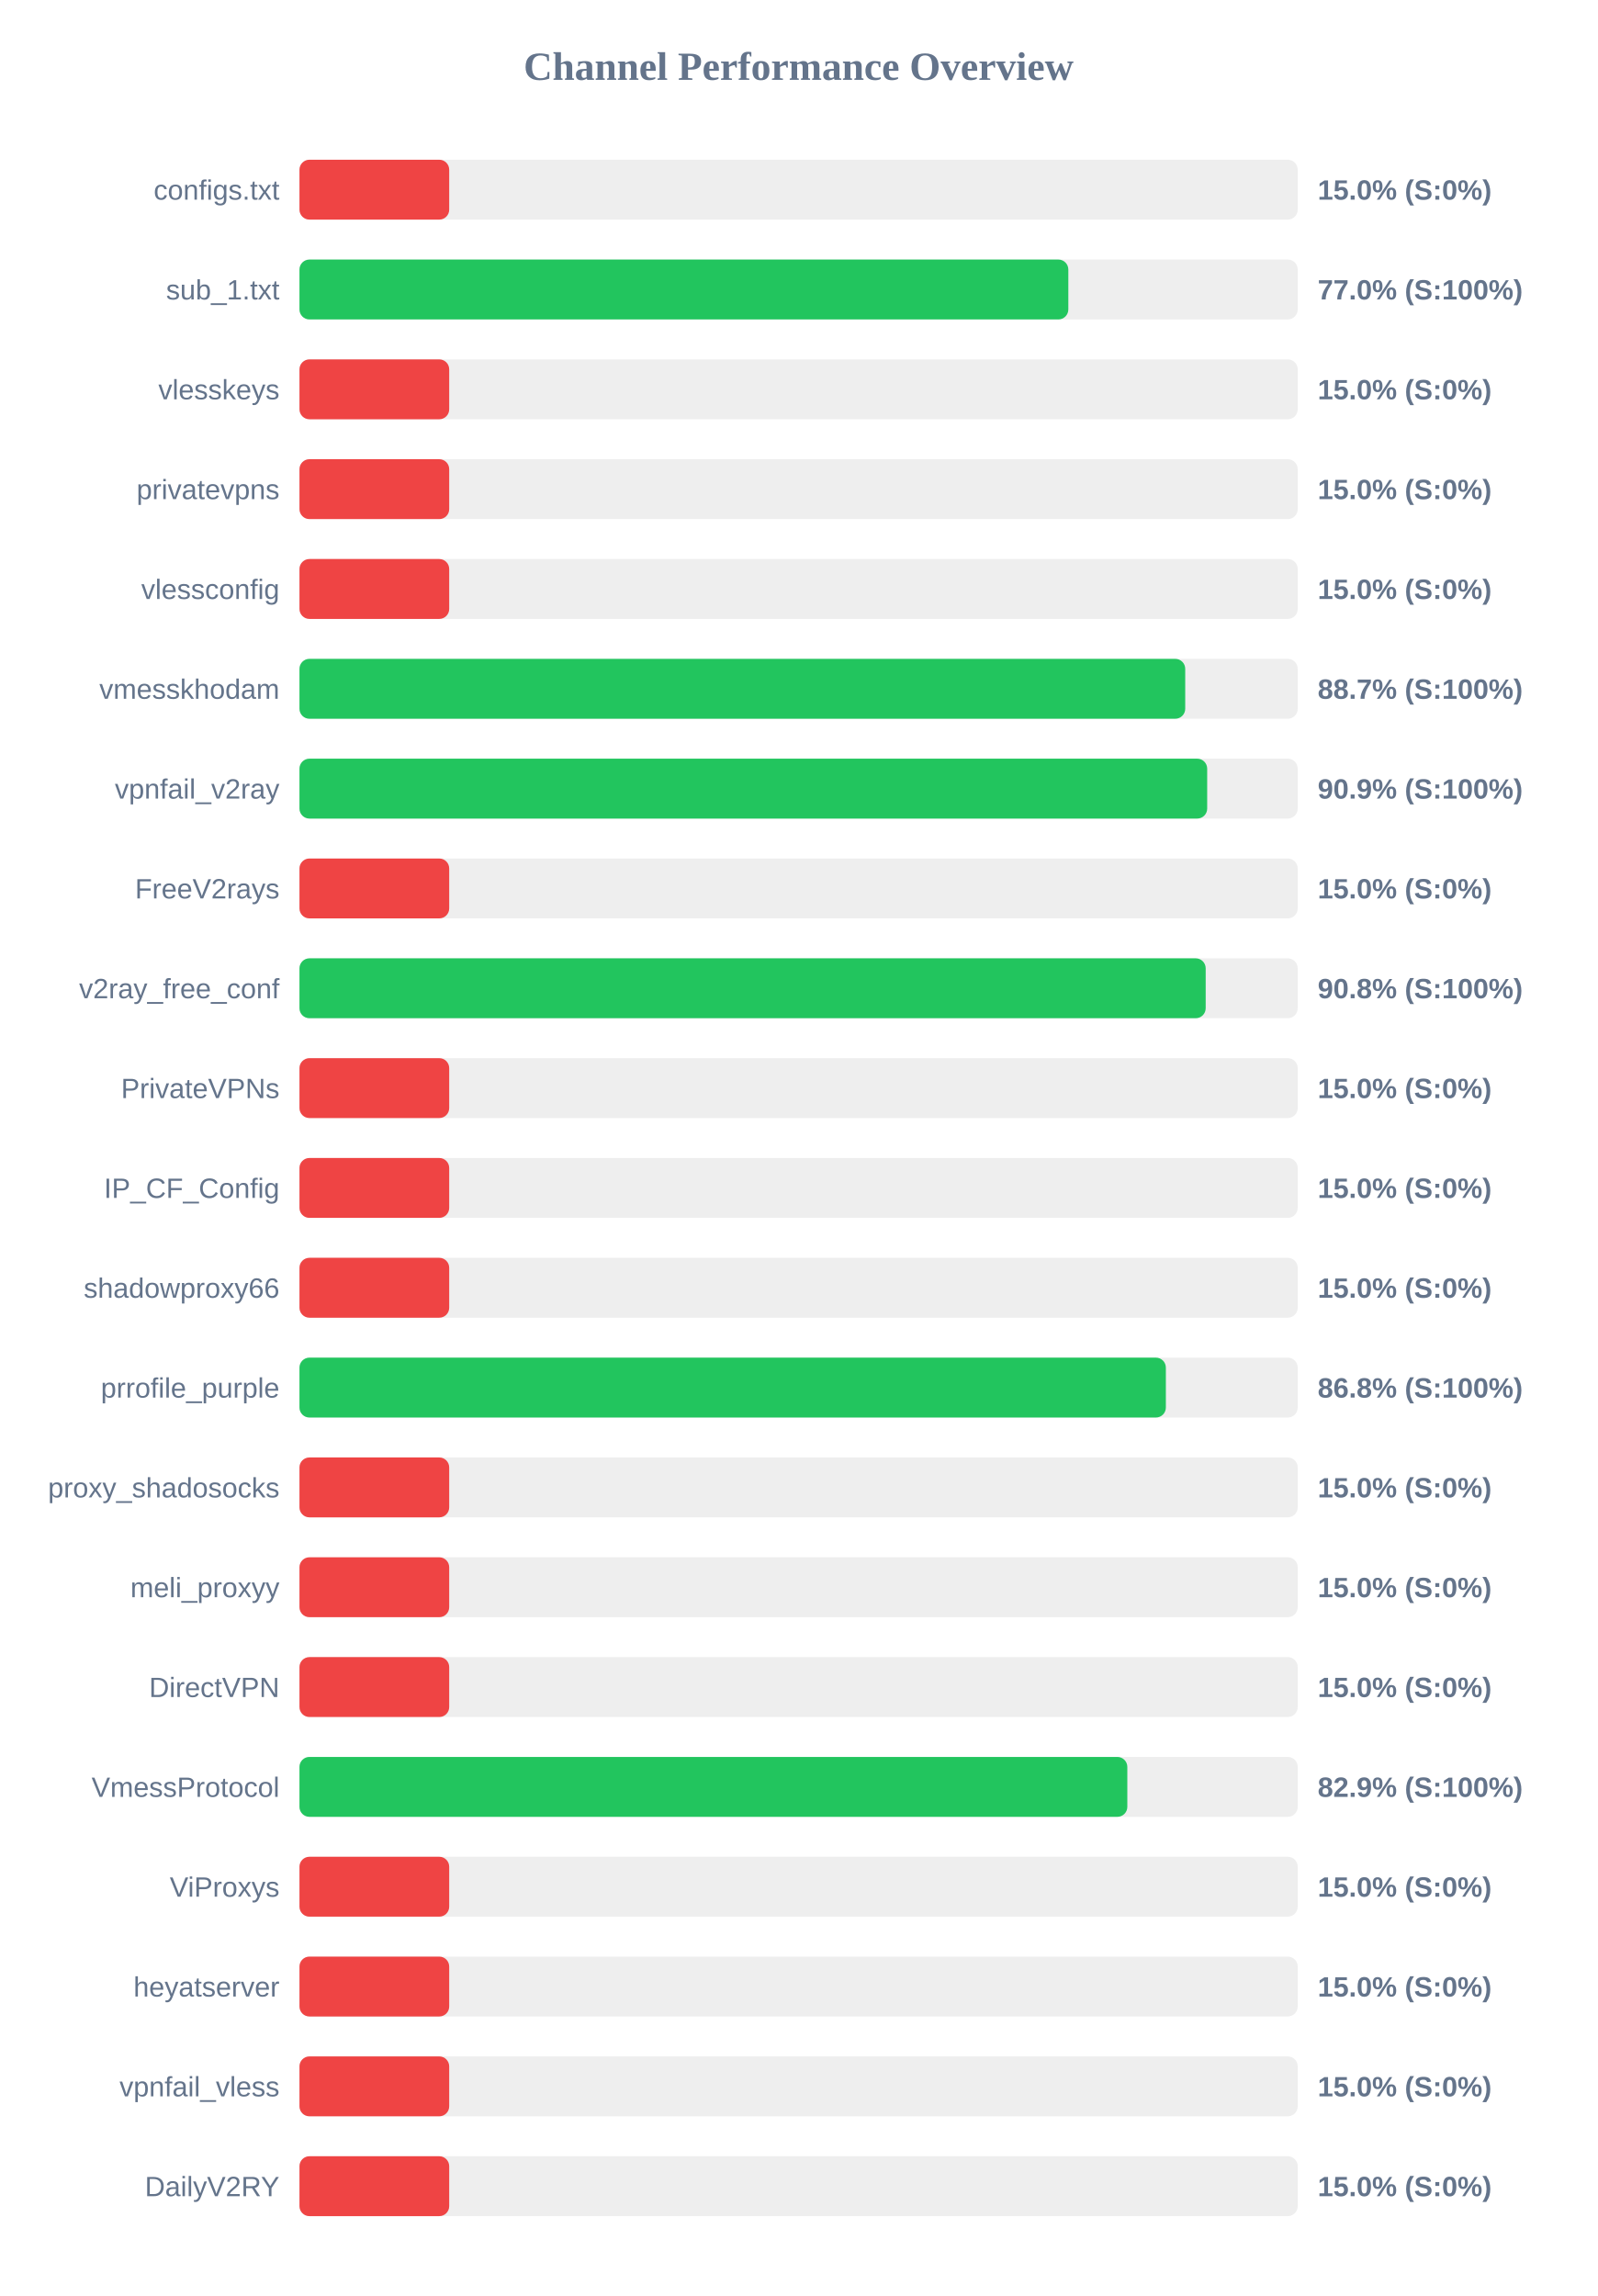
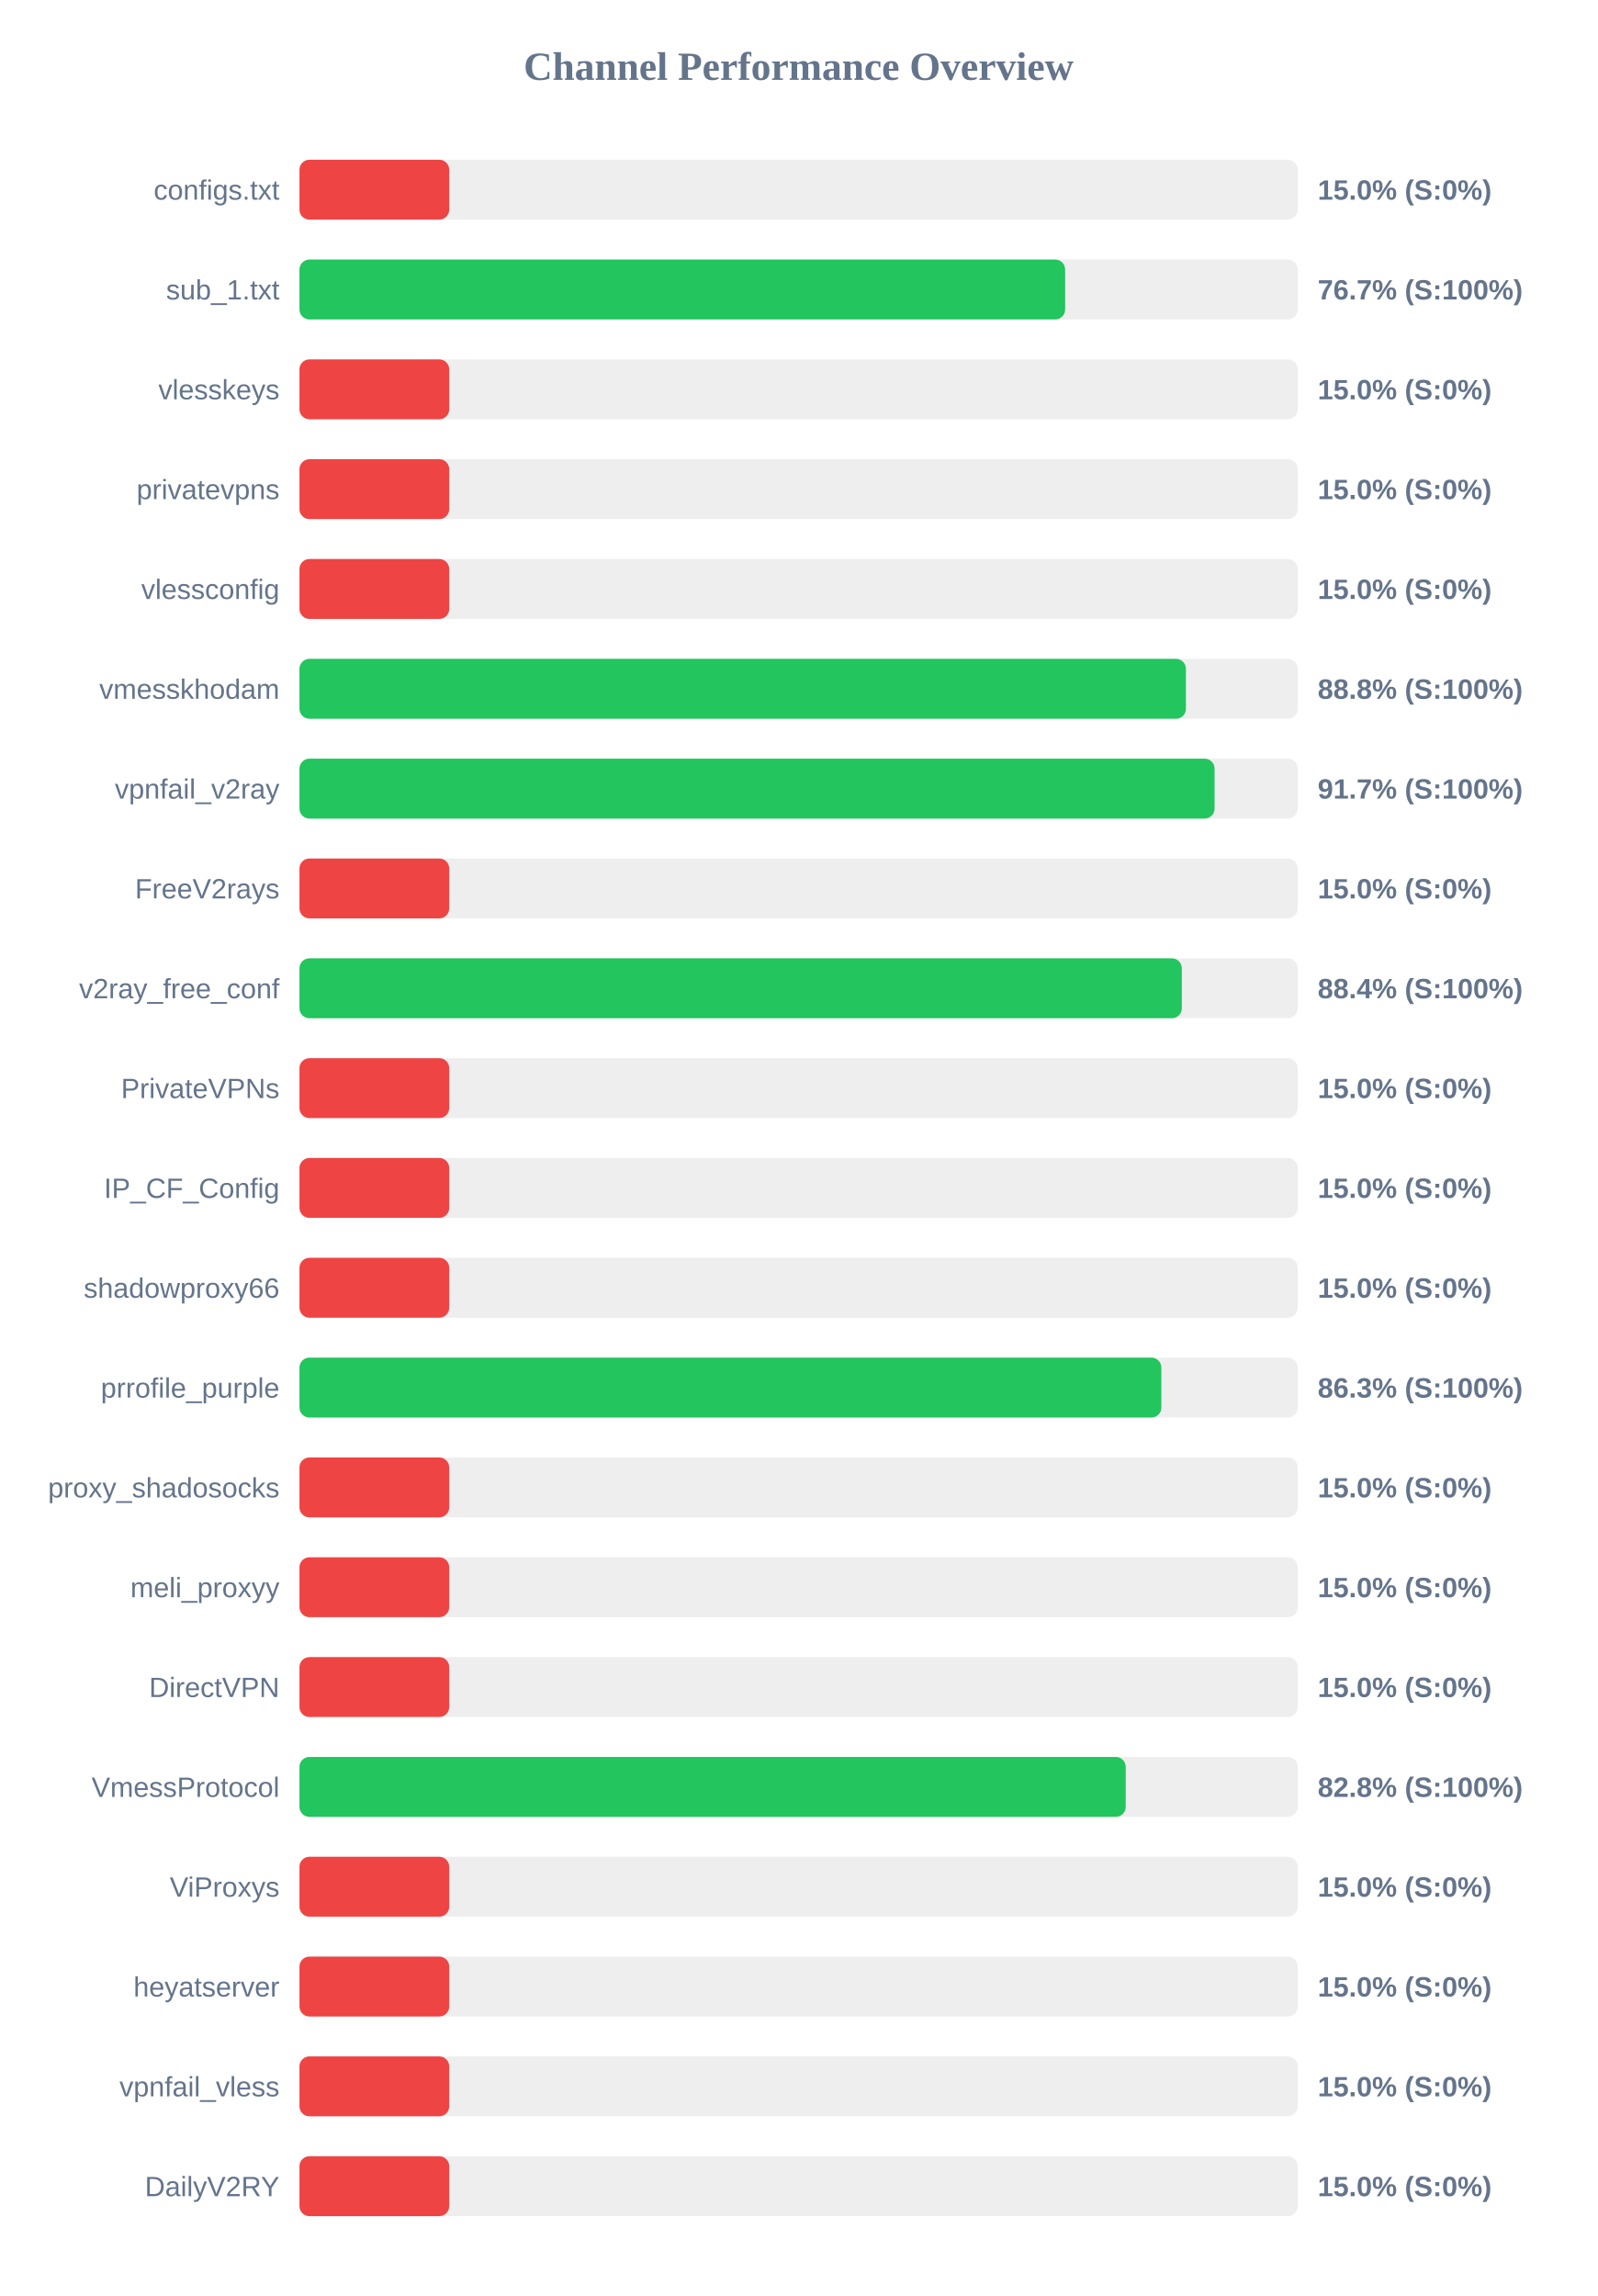
<svg xmlns="http://www.w3.org/2000/svg" width="800" height="1150" version="1.1">
  <style>
        .row { font: 14px Arial; fill: #64748b; }
        .score { font: bold 14px Arial; fill: #64748b; }
    </style>
  <text x="400" y="40" text-anchor="middle" font-size="20px" font-weight="bold" fill="#64748b">Channel Performance Overview</text>
  <rect x="150" y="80" width="500" height="30" fill="#eee" rx="5" />
  <rect x="150" y="80" width="75.0" height="30" fill="#ef4444" rx="5" />
  <text x="140" y="100" text-anchor="end" class="row">configs.txt</text>
  <text x="660" y="100" text-anchor="start" class="score">15.0% (S:0%)</text>
  <rect x="150" y="130" width="500" height="30" fill="#eee" rx="5" />
-   <rect x="150" y="130" width="385.1" height="30" fill="#22c55e" rx="5" />
+   <rect x="150" y="130" width="383.5" height="30" fill="#22c55e" rx="5" />
  <text x="140" y="150" text-anchor="end" class="row">sub_1.txt</text>
-   <text x="660" y="150" text-anchor="start" class="score">77.0% (S:100%)</text>
+   <text x="660" y="150" text-anchor="start" class="score">76.7% (S:100%)</text>
  <rect x="150" y="180" width="500" height="30" fill="#eee" rx="5" />
  <rect x="150" y="180" width="75.0" height="30" fill="#ef4444" rx="5" />
  <text x="140" y="200" text-anchor="end" class="row">vlesskeys</text>
  <text x="660" y="200" text-anchor="start" class="score">15.0% (S:0%)</text>
  <rect x="150" y="230" width="500" height="30" fill="#eee" rx="5" />
  <rect x="150" y="230" width="75.0" height="30" fill="#ef4444" rx="5" />
  <text x="140" y="250" text-anchor="end" class="row">privatevpns</text>
  <text x="660" y="250" text-anchor="start" class="score">15.0% (S:0%)</text>
  <rect x="150" y="280" width="500" height="30" fill="#eee" rx="5" />
  <rect x="150" y="280" width="75.0" height="30" fill="#ef4444" rx="5" />
  <text x="140" y="300" text-anchor="end" class="row">vlessconfig</text>
  <text x="660" y="300" text-anchor="start" class="score">15.0% (S:0%)</text>
  <rect x="150" y="330" width="500" height="30" fill="#eee" rx="5" />
-   <rect x="150" y="330" width="443.65" height="30" fill="#22c55e" rx="5" />
+   <rect x="150" y="330" width="444.0" height="30" fill="#22c55e" rx="5" />
  <text x="140" y="350" text-anchor="end" class="row">vmesskhodam</text>
-   <text x="660" y="350" text-anchor="start" class="score">88.7% (S:100%)</text>
+   <text x="660" y="350" text-anchor="start" class="score">88.8% (S:100%)</text>
  <rect x="150" y="380" width="500" height="30" fill="#eee" rx="5" />
-   <rect x="150" y="380" width="454.65" height="30" fill="#22c55e" rx="5" />
+   <rect x="150" y="380" width="458.35" height="30" fill="#22c55e" rx="5" />
  <text x="140" y="400" text-anchor="end" class="row">vpnfail_v2ray</text>
-   <text x="660" y="400" text-anchor="start" class="score">90.9% (S:100%)</text>
+   <text x="660" y="400" text-anchor="start" class="score">91.7% (S:100%)</text>
  <rect x="150" y="430" width="500" height="30" fill="#eee" rx="5" />
  <rect x="150" y="430" width="75.0" height="30" fill="#ef4444" rx="5" />
  <text x="140" y="450" text-anchor="end" class="row">FreeV2rays</text>
  <text x="660" y="450" text-anchor="start" class="score">15.0% (S:0%)</text>
  <rect x="150" y="480" width="500" height="30" fill="#eee" rx="5" />
-   <rect x="150" y="480" width="453.9" height="30" fill="#22c55e" rx="5" />
+   <rect x="150" y="480" width="441.95" height="30" fill="#22c55e" rx="5" />
  <text x="140" y="500" text-anchor="end" class="row">v2ray_free_conf</text>
-   <text x="660" y="500" text-anchor="start" class="score">90.8% (S:100%)</text>
+   <text x="660" y="500" text-anchor="start" class="score">88.4% (S:100%)</text>
  <rect x="150" y="530" width="500" height="30" fill="#eee" rx="5" />
  <rect x="150" y="530" width="75.0" height="30" fill="#ef4444" rx="5" />
  <text x="140" y="550" text-anchor="end" class="row">PrivateVPNs</text>
  <text x="660" y="550" text-anchor="start" class="score">15.0% (S:0%)</text>
  <rect x="150" y="580" width="500" height="30" fill="#eee" rx="5" />
  <rect x="150" y="580" width="75.0" height="30" fill="#ef4444" rx="5" />
  <text x="140" y="600" text-anchor="end" class="row">IP_CF_Config</text>
  <text x="660" y="600" text-anchor="start" class="score">15.0% (S:0%)</text>
  <rect x="150" y="630" width="500" height="30" fill="#eee" rx="5" />
  <rect x="150" y="630" width="75.0" height="30" fill="#ef4444" rx="5" />
  <text x="140" y="650" text-anchor="end" class="row">shadowproxy66</text>
  <text x="660" y="650" text-anchor="start" class="score">15.0% (S:0%)</text>
  <rect x="150" y="680" width="500" height="30" fill="#eee" rx="5" />
-   <rect x="150" y="680" width="433.95" height="30" fill="#22c55e" rx="5" />
+   <rect x="150" y="680" width="431.7" height="30" fill="#22c55e" rx="5" />
  <text x="140" y="700" text-anchor="end" class="row">prrofile_purple</text>
-   <text x="660" y="700" text-anchor="start" class="score">86.8% (S:100%)</text>
+   <text x="660" y="700" text-anchor="start" class="score">86.3% (S:100%)</text>
  <rect x="150" y="730" width="500" height="30" fill="#eee" rx="5" />
  <rect x="150" y="730" width="75.0" height="30" fill="#ef4444" rx="5" />
  <text x="140" y="750" text-anchor="end" class="row">proxy_shadosocks</text>
  <text x="660" y="750" text-anchor="start" class="score">15.0% (S:0%)</text>
  <rect x="150" y="780" width="500" height="30" fill="#eee" rx="5" />
  <rect x="150" y="780" width="75.0" height="30" fill="#ef4444" rx="5" />
  <text x="140" y="800" text-anchor="end" class="row">meli_proxyy</text>
  <text x="660" y="800" text-anchor="start" class="score">15.0% (S:0%)</text>
  <rect x="150" y="830" width="500" height="30" fill="#eee" rx="5" />
  <rect x="150" y="830" width="75.0" height="30" fill="#ef4444" rx="5" />
  <text x="140" y="850" text-anchor="end" class="row">DirectVPN</text>
  <text x="660" y="850" text-anchor="start" class="score">15.0% (S:0%)</text>
  <rect x="150" y="880" width="500" height="30" fill="#eee" rx="5" />
-   <rect x="150" y="880" width="414.65" height="30" fill="#22c55e" rx="5" />
+   <rect x="150" y="880" width="413.85" height="30" fill="#22c55e" rx="5" />
  <text x="140" y="900" text-anchor="end" class="row">VmessProtocol</text>
-   <text x="660" y="900" text-anchor="start" class="score">82.9% (S:100%)</text>
+   <text x="660" y="900" text-anchor="start" class="score">82.8% (S:100%)</text>
  <rect x="150" y="930" width="500" height="30" fill="#eee" rx="5" />
  <rect x="150" y="930" width="75.0" height="30" fill="#ef4444" rx="5" />
  <text x="140" y="950" text-anchor="end" class="row">ViProxys</text>
  <text x="660" y="950" text-anchor="start" class="score">15.0% (S:0%)</text>
  <rect x="150" y="980" width="500" height="30" fill="#eee" rx="5" />
  <rect x="150" y="980" width="75.0" height="30" fill="#ef4444" rx="5" />
  <text x="140" y="1000" text-anchor="end" class="row">heyatserver</text>
  <text x="660" y="1000" text-anchor="start" class="score">15.0% (S:0%)</text>
  <rect x="150" y="1030" width="500" height="30" fill="#eee" rx="5" />
  <rect x="150" y="1030" width="75.0" height="30" fill="#ef4444" rx="5" />
  <text x="140" y="1050" text-anchor="end" class="row">vpnfail_vless</text>
  <text x="660" y="1050" text-anchor="start" class="score">15.0% (S:0%)</text>
  <rect x="150" y="1080" width="500" height="30" fill="#eee" rx="5" />
  <rect x="150" y="1080" width="75.0" height="30" fill="#ef4444" rx="5" />
  <text x="140" y="1100" text-anchor="end" class="row">DailyV2RY</text>
  <text x="660" y="1100" text-anchor="start" class="score">15.0% (S:0%)</text>
</svg>
